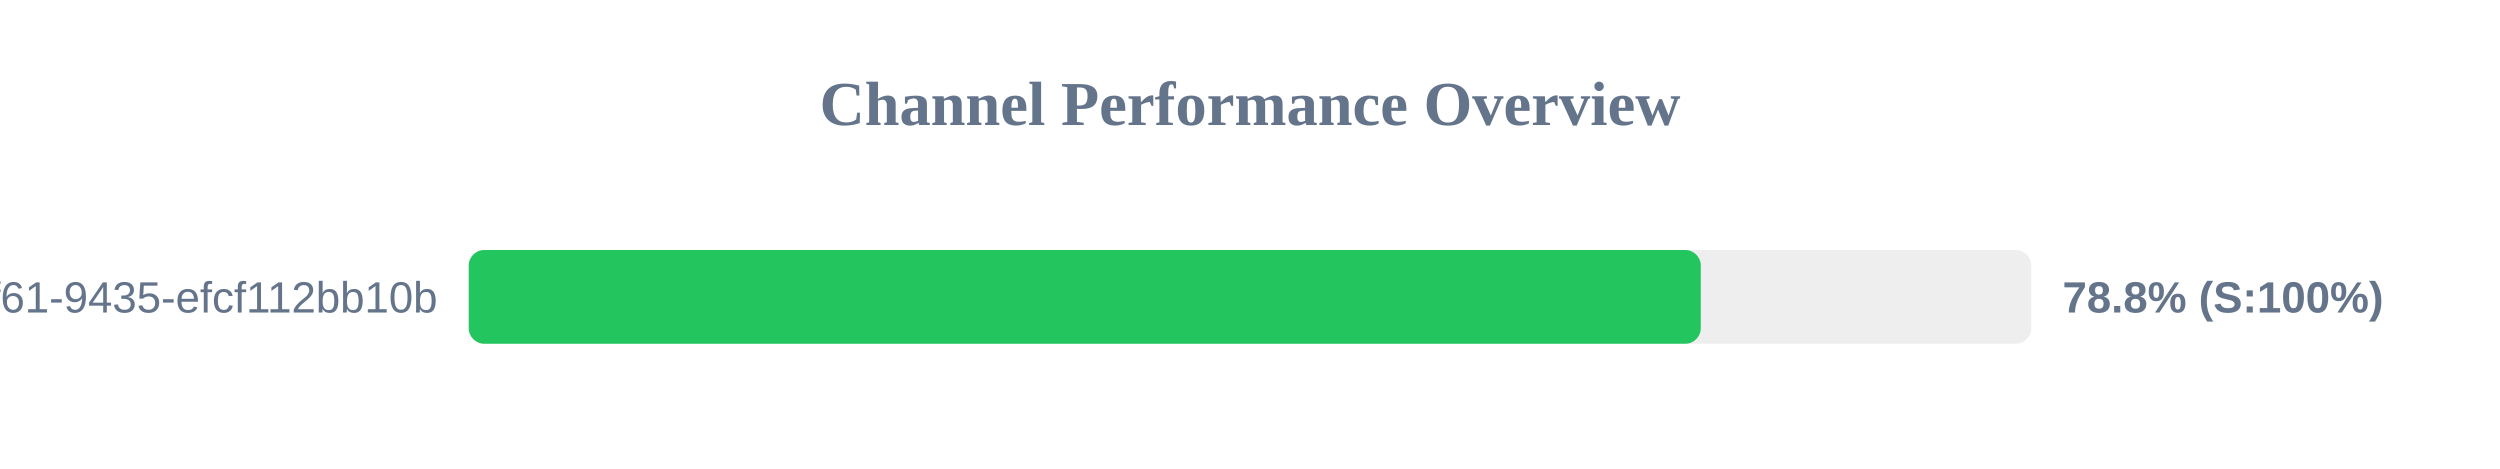
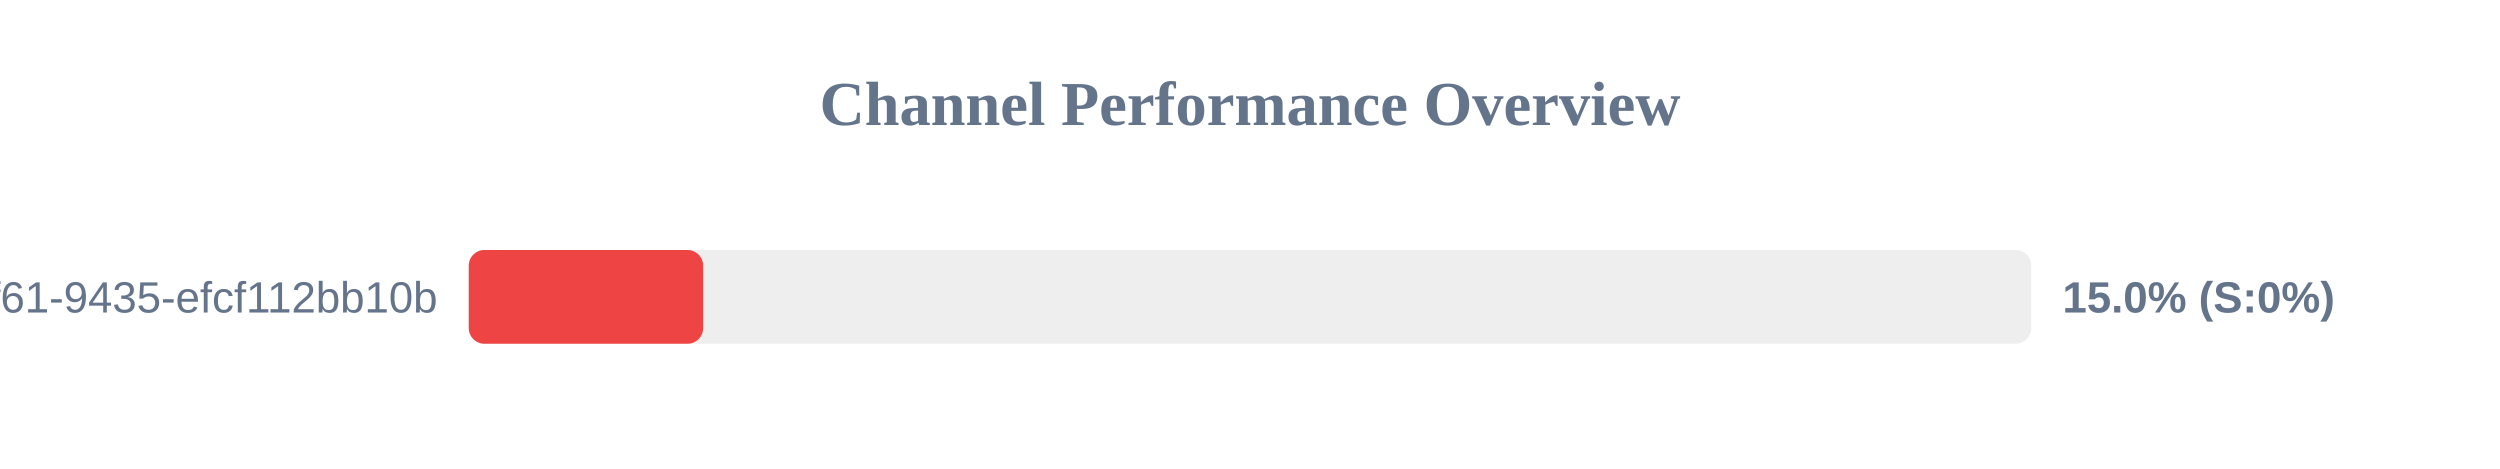
<svg xmlns="http://www.w3.org/2000/svg" width="800" height="150" version="1.1">
  <style>
        .row { font: 14px Arial; fill: #64748b; }
        .score { font: bold 14px Arial; fill: #64748b; }
    </style>
  <text x="400" y="40" text-anchor="middle" font-size="20px" font-weight="bold" fill="#64748b">Channel Performance Overview</text>
  <rect x="150" y="80" width="500" height="30" fill="#eee" rx="5" />
-   <rect x="150" y="80" width="394.25" height="30" fill="#22c55e" rx="5" />
+   <rect x="150" y="80" width="75.0" height="30" fill="#ef4444" rx="5" />
  <text x="140" y="100" text-anchor="end" class="row">?uuid=07c122ad-50b2-4f61-9435-efcf112bb10b</text>
-   <text x="660" y="100" text-anchor="start" class="score">78.8% (S:100%)</text>
+   <text x="660" y="100" text-anchor="start" class="score">15.0% (S:0%)</text>
</svg>
